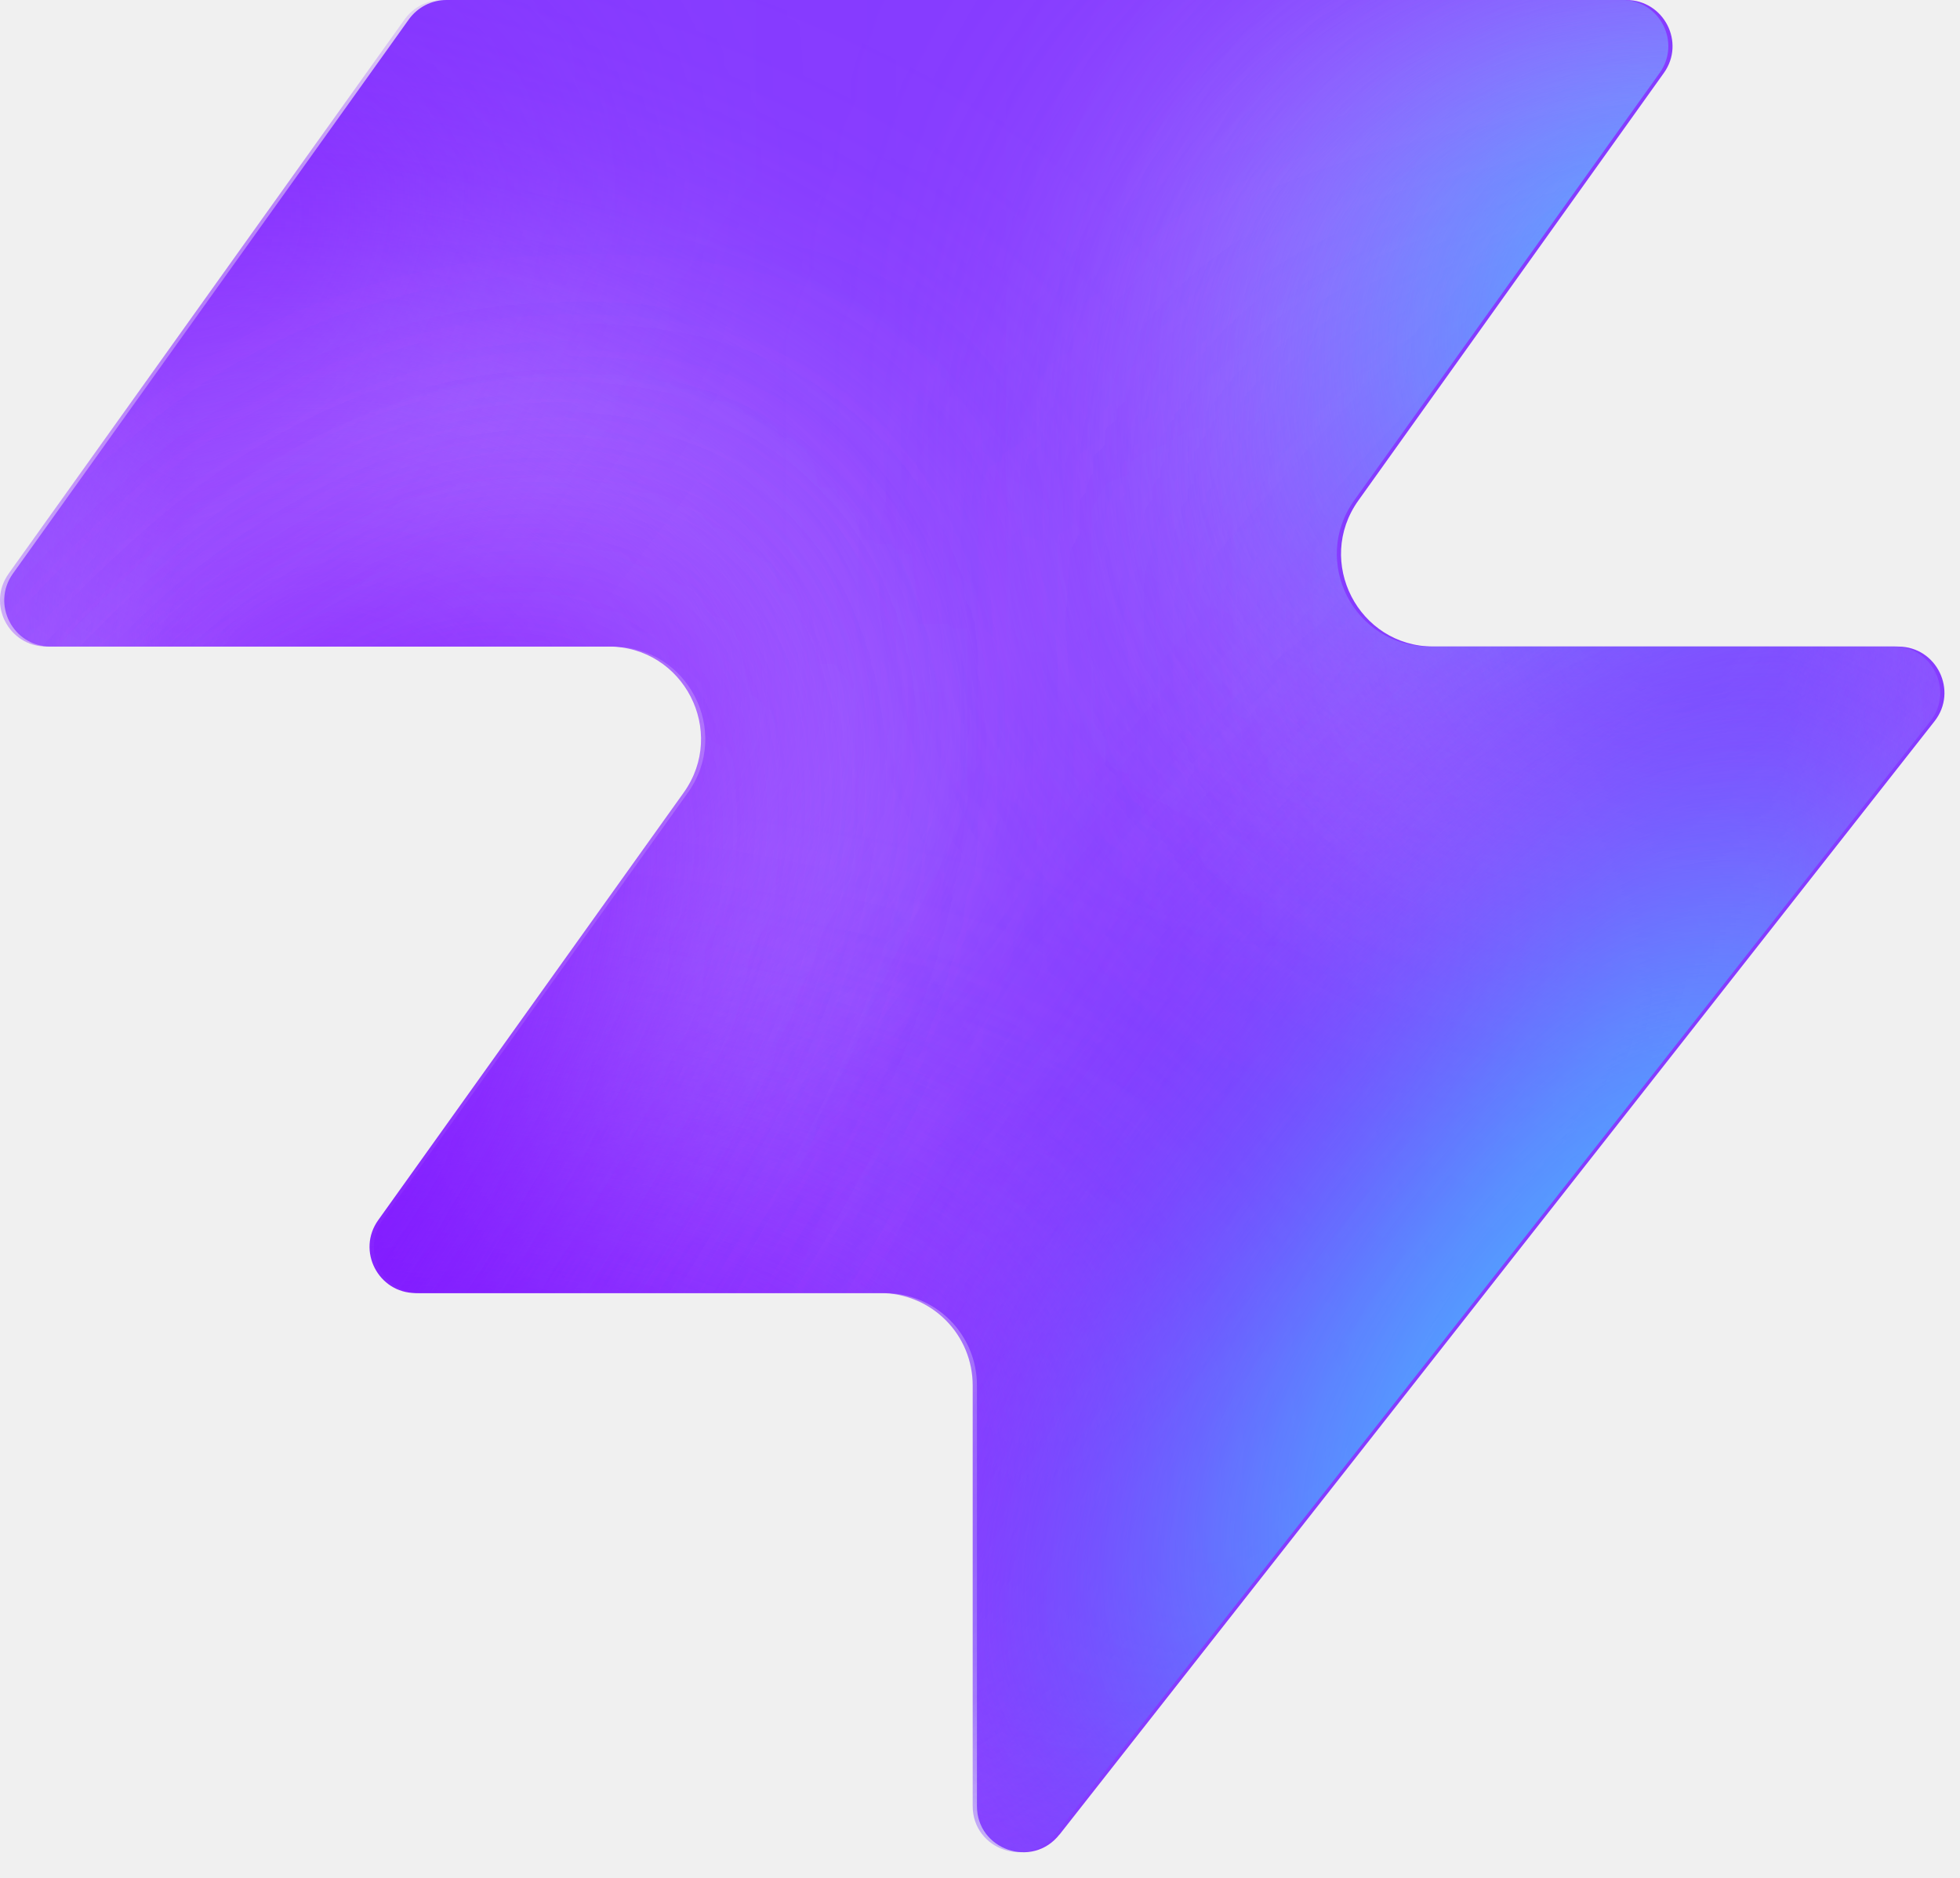
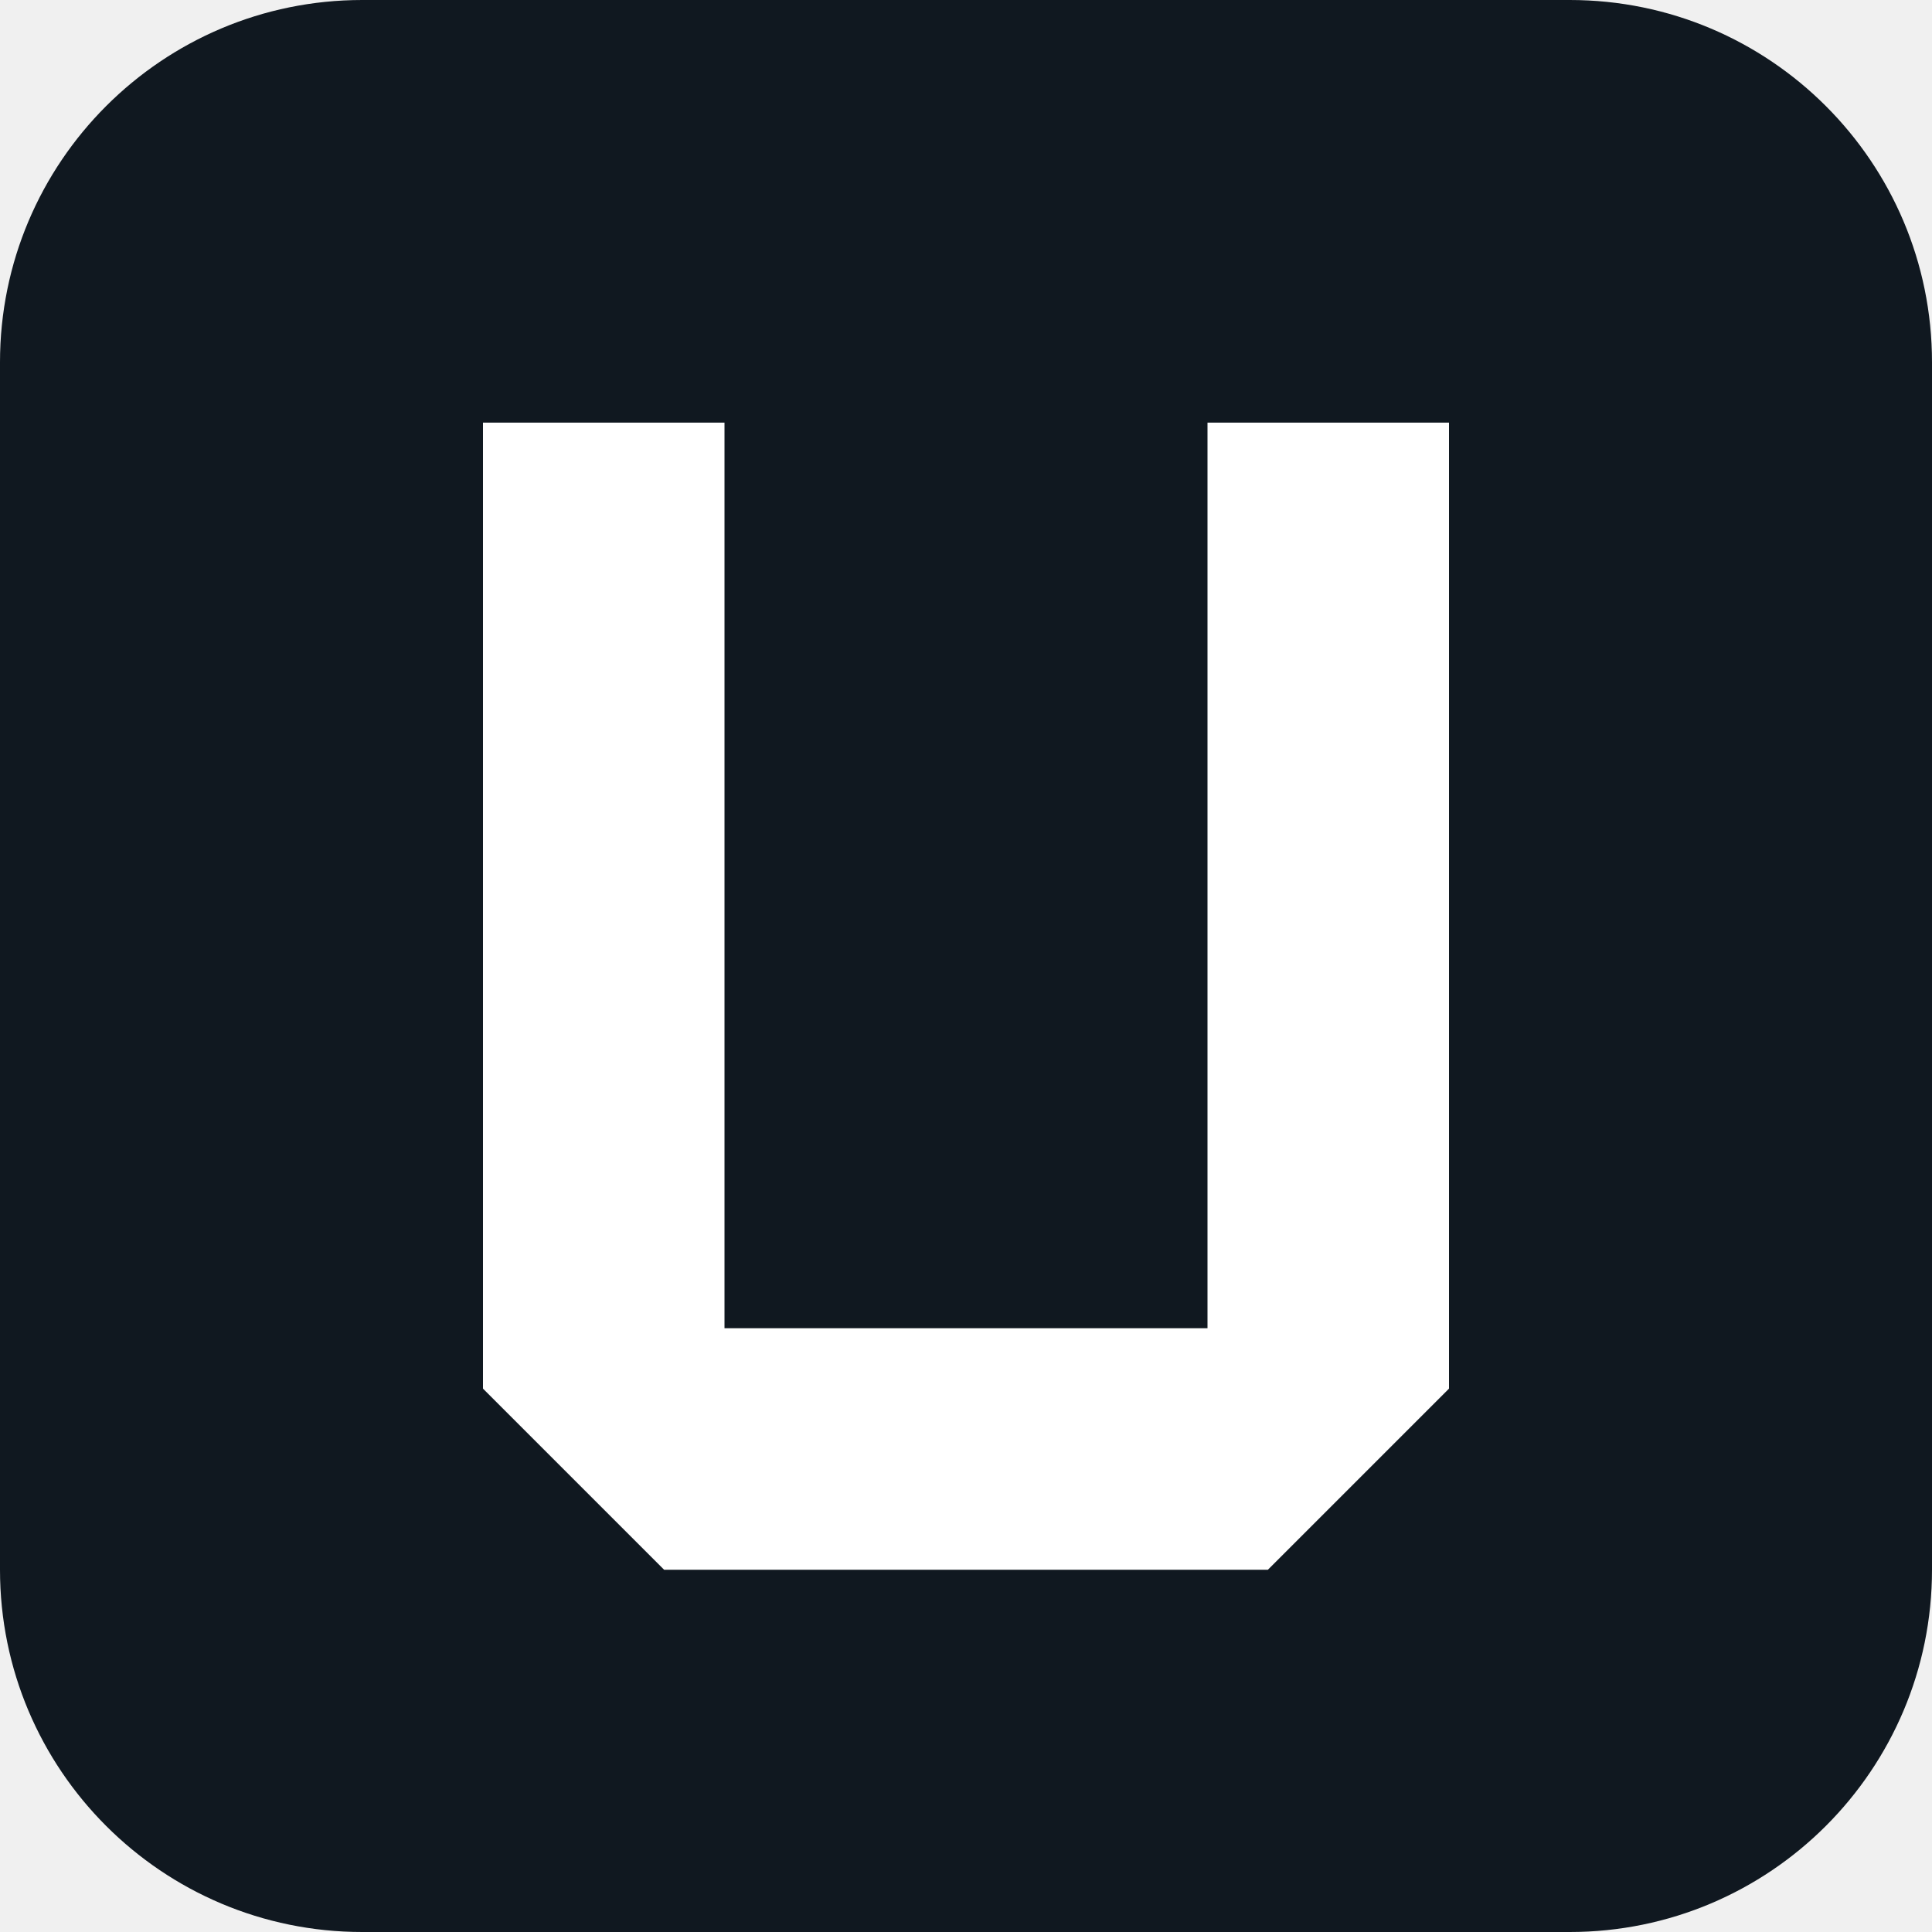
- <svg xmlns="http://www.w3.org/2000/svg" width="48" height="46" fill="none" viewBox="0 0 48 46">
-   <path fill="#863bff" d="M25.946 44.938c-.664.845-2.021.375-2.021-.698V33.937a2.26 2.26 0 0 0-2.262-2.262H10.287c-.92 0-1.456-1.04-.92-1.788l7.48-10.471c1.07-1.497 0-3.578-1.842-3.578H1.237c-.92 0-1.456-1.04-.92-1.788L10.013.474c.214-.297.556-.474.92-.474h28.894c.92 0 1.456 1.04.92 1.788l-7.48 10.471c-1.07 1.498 0 3.579 1.842 3.579h11.377c.943 0 1.473 1.088.89 1.83L25.947 44.94z" style="fill:#863bff;fill:color(display-p3 .525 .23 1);fill-opacity:1" />
-   <mask id="a" width="48" height="46" x="0" y="0" maskUnits="userSpaceOnUse" style="mask-type:alpha">
-     <path fill="#000" d="M25.842 44.938c-.664.844-2.021.375-2.021-.698V33.937a2.26 2.26 0 0 0-2.262-2.262H10.183c-.92 0-1.456-1.04-.92-1.788l7.48-10.471c1.07-1.498 0-3.579-1.842-3.579H1.133c-.92 0-1.456-1.04-.92-1.787L9.91.473c.214-.297.556-.474.92-.474h28.894c.92 0 1.456 1.04.92 1.788l-7.48 10.471c-1.07 1.498 0 3.578 1.842 3.578h11.377c.943 0 1.473 1.088.89 1.832L25.843 44.94z" style="fill:#000;fill-opacity:1" />
-   </mask>
-   <g mask="url(#a)">
-     <g filter="url(#b)">
-       <ellipse cx="5.508" cy="14.704" fill="#ede6ff" rx="5.508" ry="14.704" style="fill:#ede6ff;fill:color(display-p3 .927 .903 1);fill-opacity:1" transform="matrix(.00324 1 1 -.00324 -4.47 31.516)" />
-     </g>
-     <g filter="url(#c)">
-       <ellipse cx="10.399" cy="29.851" fill="#ede6ff" rx="10.399" ry="29.851" style="fill:#ede6ff;fill:color(display-p3 .927 .903 1);fill-opacity:1" transform="matrix(.00324 1 1 -.00324 -39.328 7.883)" />
-     </g>
-     <g filter="url(#d)">
-       <ellipse cx="5.508" cy="30.487" fill="#7e14ff" rx="5.508" ry="30.487" style="fill:#7e14ff;fill:color(display-p3 .492 .077 1);fill-opacity:1" transform="rotate(89.814 -25.913 -14.639)scale(1 -1)" />
-     </g>
-     <g filter="url(#e)">
-       <ellipse cx="5.508" cy="30.599" fill="#7e14ff" rx="5.508" ry="30.599" style="fill:#7e14ff;fill:color(display-p3 .492 .077 1);fill-opacity:1" transform="rotate(89.814 -32.644 -3.334)scale(1 -1)" />
-     </g>
-     <g filter="url(#f)">
-       <ellipse cx="5.508" cy="30.599" fill="#7e14ff" rx="5.508" ry="30.599" style="fill:#7e14ff;fill:color(display-p3 .492 .077 1);fill-opacity:1" transform="matrix(.00324 1 1 -.00324 -34.34 30.47)" />
-     </g>
-     <g filter="url(#g)">
-       <ellipse cx="14.072" cy="22.078" fill="#ede6ff" rx="14.072" ry="22.078" style="fill:#ede6ff;fill:color(display-p3 .927 .903 1);fill-opacity:1" transform="rotate(93.35 24.506 48.493)scale(-1 1)" />
-     </g>
-     <g filter="url(#h)">
-       <ellipse cx="3.47" cy="21.501" fill="#7e14ff" rx="3.47" ry="21.501" style="fill:#7e14ff;fill:color(display-p3 .492 .077 1);fill-opacity:1" transform="rotate(89.009 28.708 47.59)scale(-1 1)" />
-     </g>
-     <g filter="url(#i)">
-       <ellipse cx="3.47" cy="21.501" fill="#7e14ff" rx="3.47" ry="21.501" style="fill:#7e14ff;fill:color(display-p3 .492 .077 1);fill-opacity:1" transform="rotate(89.009 28.708 47.59)scale(-1 1)" />
-     </g>
-     <g filter="url(#j)">
-       <ellipse cx=".387" cy="8.972" fill="#7e14ff" rx="4.407" ry="29.108" style="fill:#7e14ff;fill:color(display-p3 .492 .077 1);fill-opacity:1" transform="rotate(39.51 .387 8.972)" />
-     </g>
-     <g filter="url(#k)">
-       <ellipse cx="47.523" cy="-6.092" fill="#7e14ff" rx="4.407" ry="29.108" style="fill:#7e14ff;fill:color(display-p3 .492 .077 1);fill-opacity:1" transform="rotate(37.892 47.523 -6.092)" />
-     </g>
-     <g filter="url(#l)">
-       <ellipse cx="41.412" cy="6.333" fill="#47bfff" rx="5.971" ry="9.665" style="fill:#47bfff;fill:color(display-p3 .28 .748 1);fill-opacity:1" transform="rotate(37.892 41.412 6.333)" />
-     </g>
-     <g filter="url(#m)">
-       <ellipse cx="-1.879" cy="38.332" fill="#7e14ff" rx="4.407" ry="29.108" style="fill:#7e14ff;fill:color(display-p3 .492 .077 1);fill-opacity:1" transform="rotate(37.892 -1.88 38.332)" />
-     </g>
-     <g filter="url(#n)">
-       <ellipse cx="-1.879" cy="38.332" fill="#7e14ff" rx="4.407" ry="29.108" style="fill:#7e14ff;fill:color(display-p3 .492 .077 1);fill-opacity:1" transform="rotate(37.892 -1.88 38.332)" />
-     </g>
-     <g filter="url(#o)">
-       <ellipse cx="35.651" cy="29.907" fill="#7e14ff" rx="4.407" ry="29.108" style="fill:#7e14ff;fill:color(display-p3 .492 .077 1);fill-opacity:1" transform="rotate(37.892 35.651 29.907)" />
-     </g>
-     <g filter="url(#p)">
-       <ellipse cx="38.418" cy="32.4" fill="#47bfff" rx="5.971" ry="15.297" style="fill:#47bfff;fill:color(display-p3 .28 .748 1);fill-opacity:1" transform="rotate(37.892 38.418 32.4)" />
-     </g>
-   </g>
-   <defs>
-     <filter id="b" width="60.045" height="41.654" x="-19.77" y="16.149" color-interpolation-filters="sRGB" filterUnits="userSpaceOnUse">
-       <feFlood flood-opacity="0" result="BackgroundImageFix" />
-       <feBlend in="SourceGraphic" in2="BackgroundImageFix" result="shape" />
-       <feGaussianBlur result="effect1_foregroundBlur_2002_17158" stdDeviation="7.659" />
-     </filter>
-     <filter id="c" width="90.34" height="51.437" x="-54.613" y="-7.533" color-interpolation-filters="sRGB" filterUnits="userSpaceOnUse">
-       <feFlood flood-opacity="0" result="BackgroundImageFix" />
-       <feBlend in="SourceGraphic" in2="BackgroundImageFix" result="shape" />
-       <feGaussianBlur result="effect1_foregroundBlur_2002_17158" stdDeviation="7.659" />
-     </filter>
-     <filter id="d" width="79.355" height="29.4" x="-49.64" y="2.03" color-interpolation-filters="sRGB" filterUnits="userSpaceOnUse">
-       <feFlood flood-opacity="0" result="BackgroundImageFix" />
-       <feBlend in="SourceGraphic" in2="BackgroundImageFix" result="shape" />
-       <feGaussianBlur result="effect1_foregroundBlur_2002_17158" stdDeviation="4.596" />
-     </filter>
-     <filter id="e" width="79.579" height="29.4" x="-45.045" y="20.029" color-interpolation-filters="sRGB" filterUnits="userSpaceOnUse">
-       <feFlood flood-opacity="0" result="BackgroundImageFix" />
-       <feBlend in="SourceGraphic" in2="BackgroundImageFix" result="shape" />
-       <feGaussianBlur result="effect1_foregroundBlur_2002_17158" stdDeviation="4.596" />
-     </filter>
-     <filter id="f" width="79.579" height="29.4" x="-43.513" y="21.178" color-interpolation-filters="sRGB" filterUnits="userSpaceOnUse">
-       <feFlood flood-opacity="0" result="BackgroundImageFix" />
-       <feBlend in="SourceGraphic" in2="BackgroundImageFix" result="shape" />
-       <feGaussianBlur result="effect1_foregroundBlur_2002_17158" stdDeviation="4.596" />
-     </filter>
-     <filter id="g" width="74.749" height="58.852" x="15.756" y="-17.901" color-interpolation-filters="sRGB" filterUnits="userSpaceOnUse">
-       <feFlood flood-opacity="0" result="BackgroundImageFix" />
-       <feBlend in="SourceGraphic" in2="BackgroundImageFix" result="shape" />
-       <feGaussianBlur result="effect1_foregroundBlur_2002_17158" stdDeviation="7.659" />
-     </filter>
-     <filter id="h" width="61.377" height="25.362" x="23.548" y="2.284" color-interpolation-filters="sRGB" filterUnits="userSpaceOnUse">
-       <feFlood flood-opacity="0" result="BackgroundImageFix" />
-       <feBlend in="SourceGraphic" in2="BackgroundImageFix" result="shape" />
-       <feGaussianBlur result="effect1_foregroundBlur_2002_17158" stdDeviation="4.596" />
-     </filter>
-     <filter id="i" width="61.377" height="25.362" x="23.548" y="2.284" color-interpolation-filters="sRGB" filterUnits="userSpaceOnUse">
-       <feFlood flood-opacity="0" result="BackgroundImageFix" />
-       <feBlend in="SourceGraphic" in2="BackgroundImageFix" result="shape" />
-       <feGaussianBlur result="effect1_foregroundBlur_2002_17158" stdDeviation="4.596" />
-     </filter>
-     <filter id="j" width="56.045" height="63.649" x="-27.636" y="-22.853" color-interpolation-filters="sRGB" filterUnits="userSpaceOnUse">
-       <feFlood flood-opacity="0" result="BackgroundImageFix" />
-       <feBlend in="SourceGraphic" in2="BackgroundImageFix" result="shape" />
-       <feGaussianBlur result="effect1_foregroundBlur_2002_17158" stdDeviation="4.596" />
-     </filter>
-     <filter id="k" width="54.814" height="64.646" x="20.116" y="-38.415" color-interpolation-filters="sRGB" filterUnits="userSpaceOnUse">
-       <feFlood flood-opacity="0" result="BackgroundImageFix" />
-       <feBlend in="SourceGraphic" in2="BackgroundImageFix" result="shape" />
-       <feGaussianBlur result="effect1_foregroundBlur_2002_17158" stdDeviation="4.596" />
-     </filter>
-     <filter id="l" width="33.541" height="35.313" x="24.641" y="-11.323" color-interpolation-filters="sRGB" filterUnits="userSpaceOnUse">
-       <feFlood flood-opacity="0" result="BackgroundImageFix" />
-       <feBlend in="SourceGraphic" in2="BackgroundImageFix" result="shape" />
-       <feGaussianBlur result="effect1_foregroundBlur_2002_17158" stdDeviation="4.596" />
-     </filter>
-     <filter id="m" width="54.814" height="64.646" x="-29.286" y="6.009" color-interpolation-filters="sRGB" filterUnits="userSpaceOnUse">
-       <feFlood flood-opacity="0" result="BackgroundImageFix" />
-       <feBlend in="SourceGraphic" in2="BackgroundImageFix" result="shape" />
-       <feGaussianBlur result="effect1_foregroundBlur_2002_17158" stdDeviation="4.596" />
-     </filter>
-     <filter id="n" width="54.814" height="64.646" x="-29.286" y="6.009" color-interpolation-filters="sRGB" filterUnits="userSpaceOnUse">
-       <feFlood flood-opacity="0" result="BackgroundImageFix" />
-       <feBlend in="SourceGraphic" in2="BackgroundImageFix" result="shape" />
-       <feGaussianBlur result="effect1_foregroundBlur_2002_17158" stdDeviation="4.596" />
-     </filter>
-     <filter id="o" width="54.814" height="64.646" x="8.244" y="-2.416" color-interpolation-filters="sRGB" filterUnits="userSpaceOnUse">
-       <feFlood flood-opacity="0" result="BackgroundImageFix" />
-       <feBlend in="SourceGraphic" in2="BackgroundImageFix" result="shape" />
-       <feGaussianBlur result="effect1_foregroundBlur_2002_17158" stdDeviation="4.596" />
-     </filter>
-     <filter id="p" width="39.409" height="43.623" x="18.713" y="10.588" color-interpolation-filters="sRGB" filterUnits="userSpaceOnUse">
-       <feFlood flood-opacity="0" result="BackgroundImageFix" />
-       <feBlend in="SourceGraphic" in2="BackgroundImageFix" result="shape" />
-       <feGaussianBlur result="effect1_foregroundBlur_2002_17158" stdDeviation="4.596" />
-     </filter>
-   </defs>
+ <svg xmlns="http://www.w3.org/2000/svg" viewBox="0 0 32 32">
+   <rect width="32" height="32" rx="6" fill="#101820" />
+   <path d="M8 7h4v15h8V7h4v16l-3 3H11l-3-3Z" fill="#fff" />
</svg>
